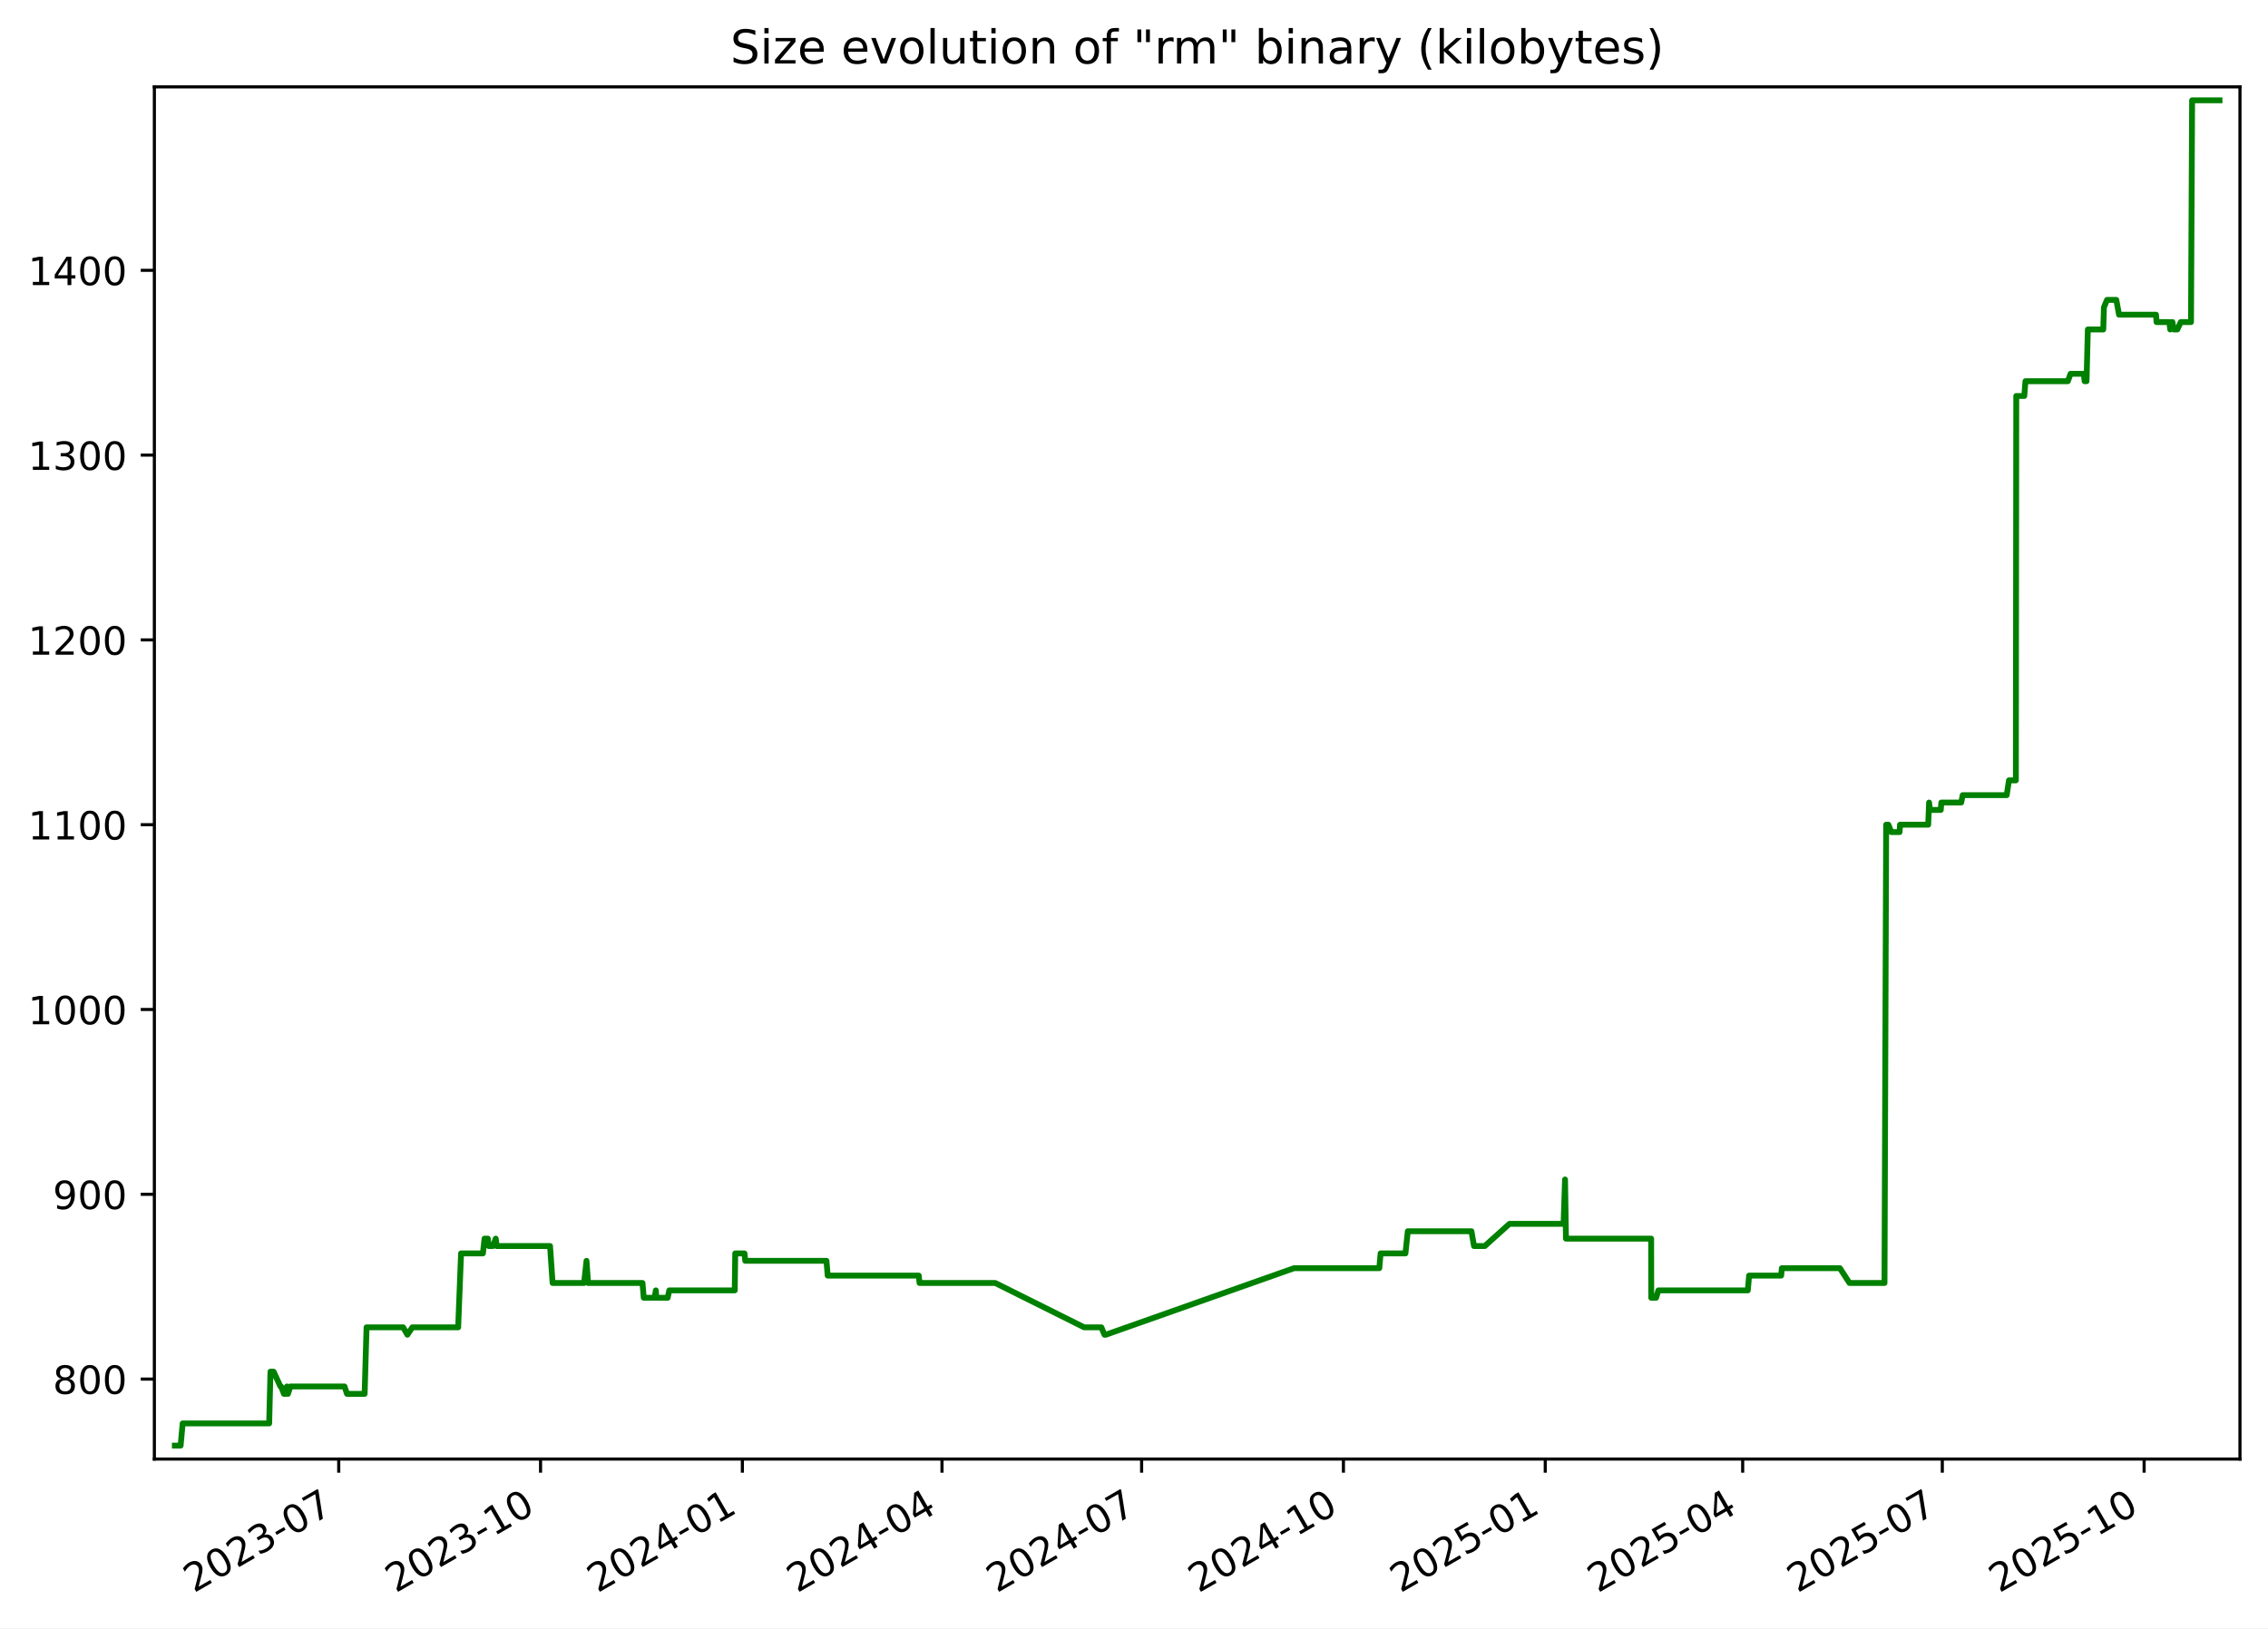
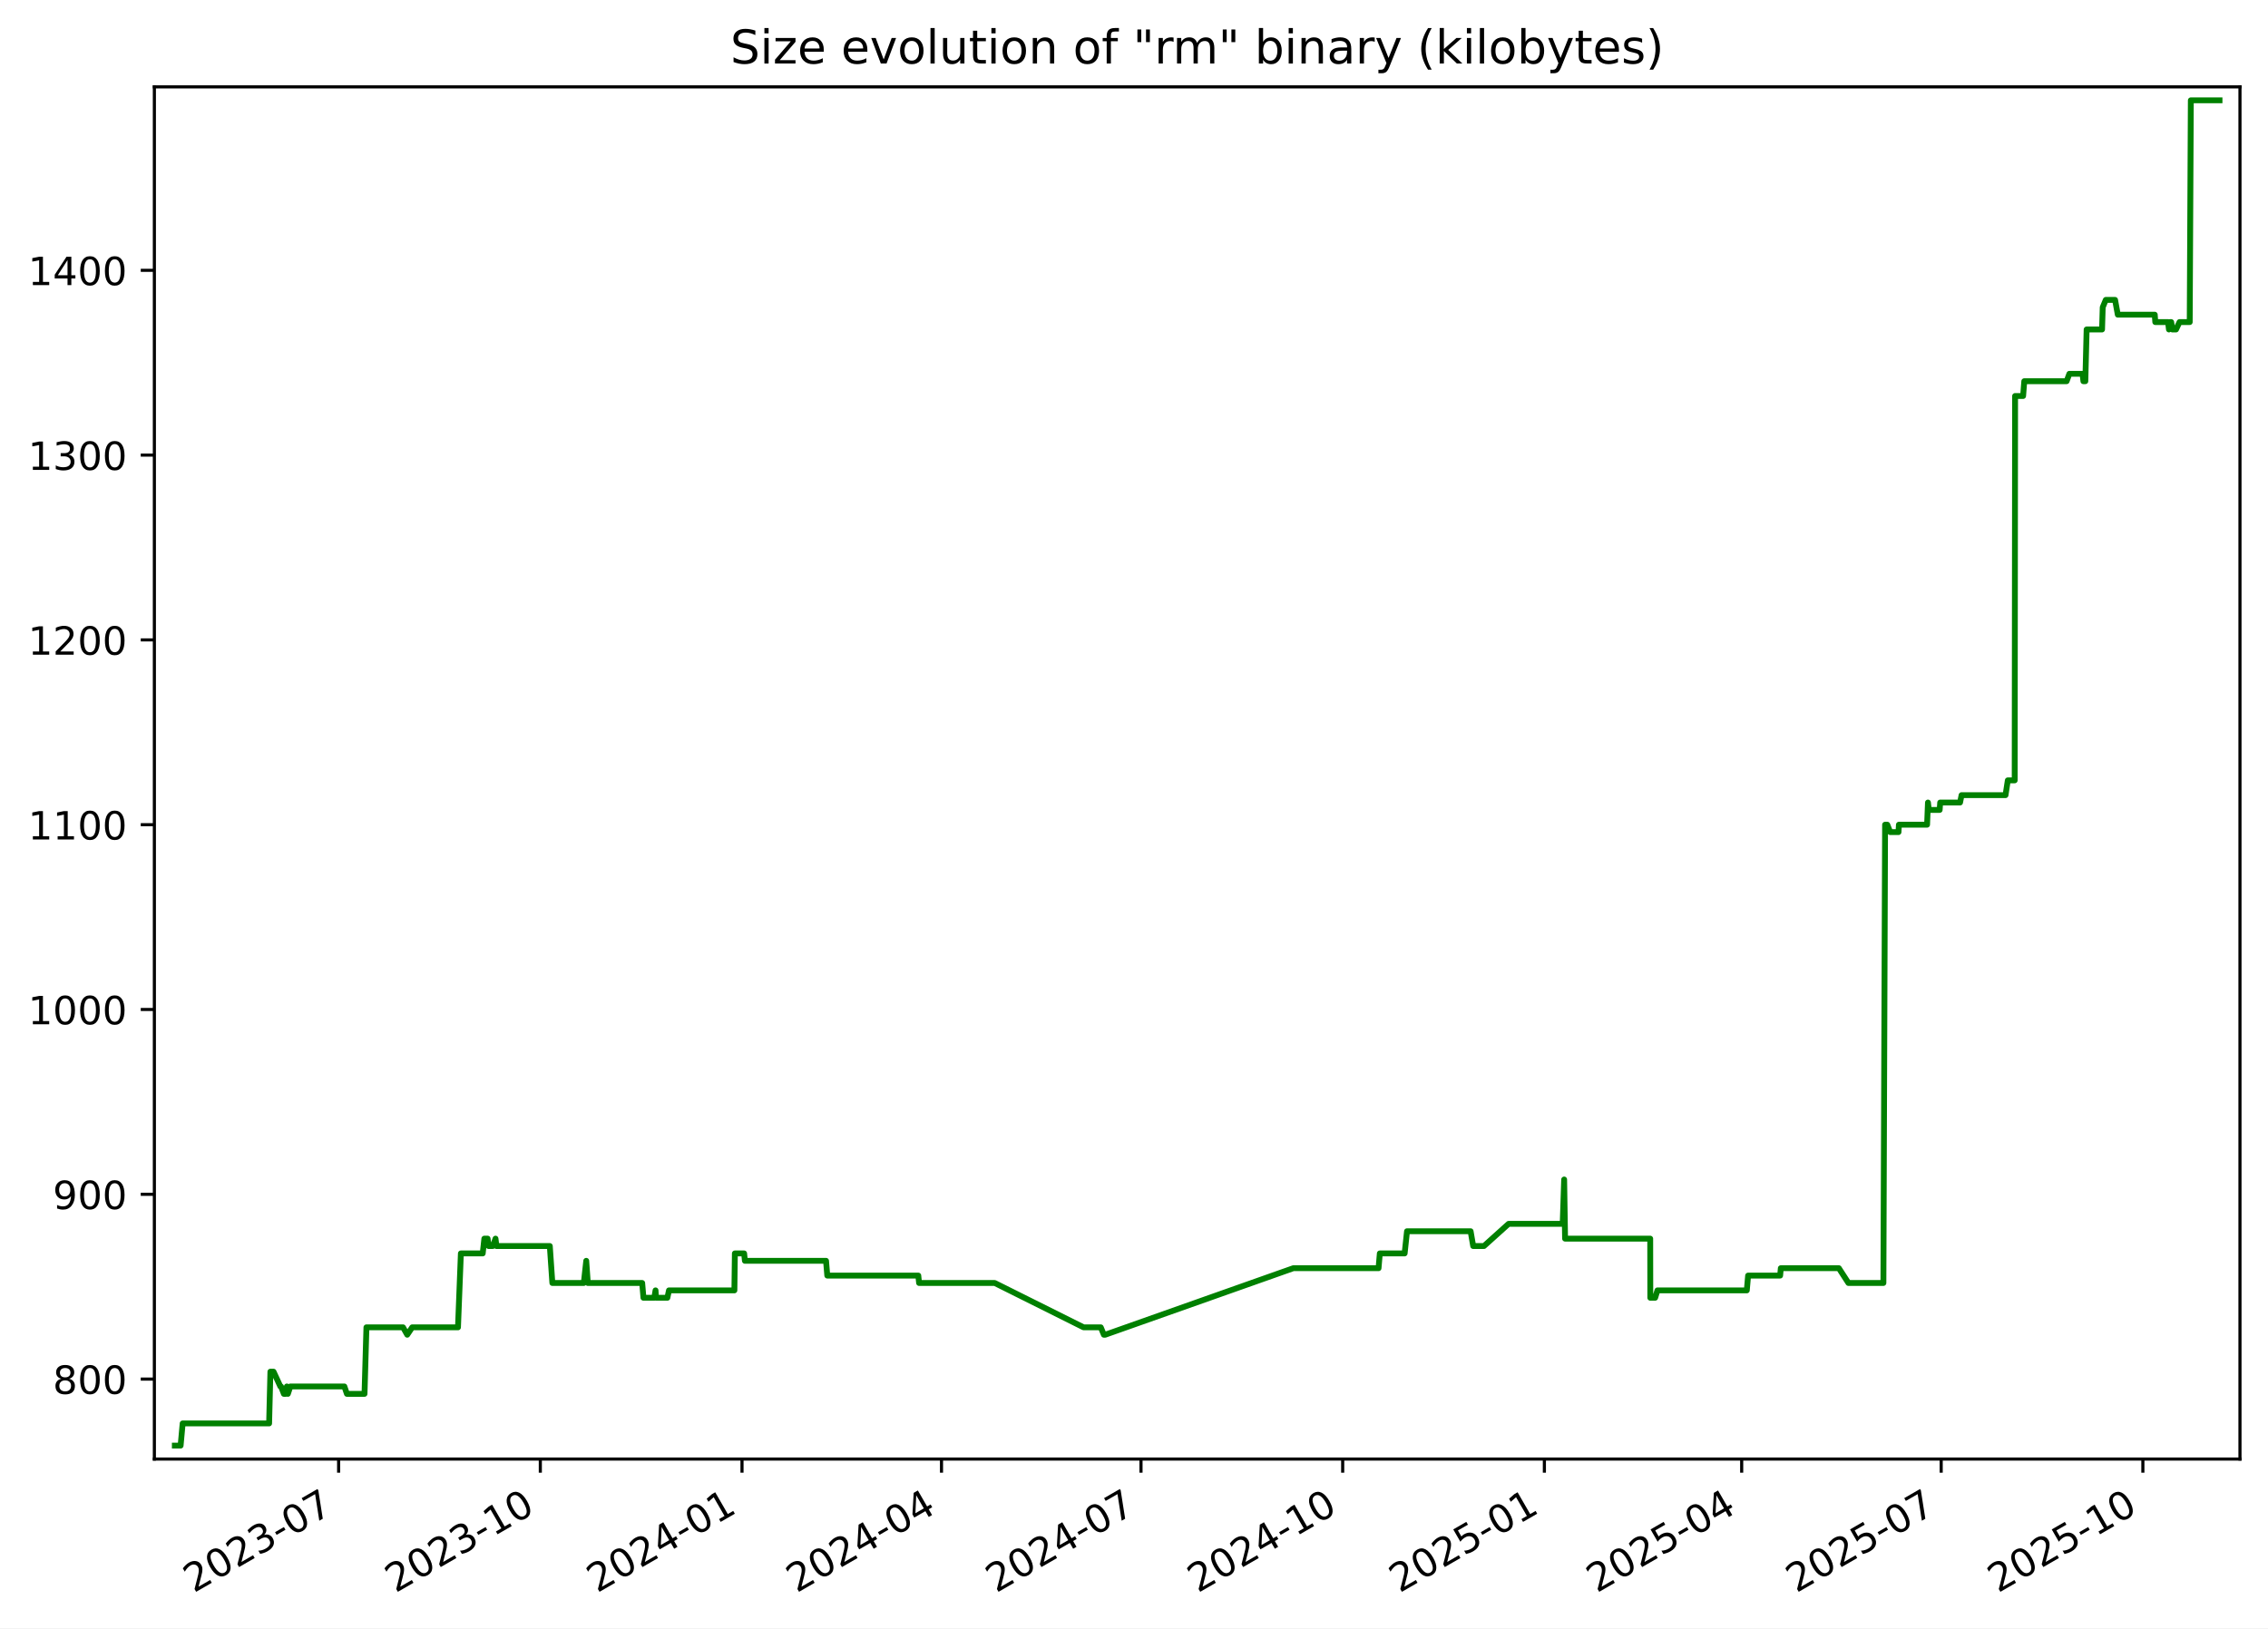
<svg xmlns="http://www.w3.org/2000/svg" xmlns:xlink="http://www.w3.org/1999/xlink" width="582.53pt" height="418.303pt" viewBox="0 0 582.53 418.303" version="1.1">
  <defs>
    <style type="text/css">*{stroke-linejoin: round; stroke-linecap: butt}</style>
  </defs>
  <g id="figure_1">
    <g id="patch_1">
      <path d="M -0 418.303  L 582.53 418.303  L 582.53 0  L -0 0  z " style="fill: #ffffff" />
    </g>
    <g id="axes_1">
      <g id="patch_2">
        <path d="M 39.65 374.83  L 575.33 374.83  L 575.33 22.318  L 39.65 22.318  z " style="fill: #ffffff" />
      </g>
      <g id="matplotlib.axis_1">
        <g id="xtick_1">
          <g id="line2d_1">
            <defs>
-               <path id="m1f5e75d9e3" d="M 0 0  L 0 3.5  " style="stroke: #000000; stroke-width: 0.8" />
+               <path id="m8d1b142456" d="M 0 0  L 0 3.5  " style="stroke: #000000; stroke-width: 0.8" />
            </defs>
            <g>
-               <use xlink:href="#m1f5e75d9e3" x="87.002" y="374.83" style="stroke: #000000; stroke-width: 0.8" />
+               <use xlink:href="#m8d1b142456" x="86.975" y="374.83" style="stroke: #000000; stroke-width: 0.8" />
            </g>
          </g>
          <g id="text_1">
-             <g transform="translate(49.77734 409.302) rotate(-30) scale(0.1 -0.1)">
+             <g transform="translate(49.75062 409.302) rotate(-30) scale(0.1 -0.1)">
              <defs>
                <path id="DejaVuSans-32" d="M 1228 531  L 3431 531  L 3431 0  L 469 0  L 469 531  Q 828 903 1448 1529  Q 2069 2156 2228 2338  Q 2531 2678 2651 2914  Q 2772 3150 2772 3378  Q 2772 3750 2511 3984  Q 2250 4219 1831 4219  Q 1534 4219 1204 4116  Q 875 4013 500 3803  L 500 4441  Q 881 4594 1212 4672  Q 1544 4750 1819 4750  Q 2544 4750 2975 4387  Q 3406 4025 3406 3419  Q 3406 3131 3298 2873  Q 3191 2616 2906 2266  Q 2828 2175 2409 1742  Q 1991 1309 1228 531  z " transform="scale(0.015625)" />
                <path id="DejaVuSans-30" d="M 2034 4250  Q 1547 4250 1301 3770  Q 1056 3291 1056 2328  Q 1056 1369 1301 889  Q 1547 409 2034 409  Q 2525 409 2770 889  Q 3016 1369 3016 2328  Q 3016 3291 2770 3770  Q 2525 4250 2034 4250  z M 2034 4750  Q 2819 4750 3233 4129  Q 3647 3509 3647 2328  Q 3647 1150 3233 529  Q 2819 -91 2034 -91  Q 1250 -91 836 529  Q 422 1150 422 2328  Q 422 3509 836 4129  Q 1250 4750 2034 4750  z " transform="scale(0.015625)" />
                <path id="DejaVuSans-33" d="M 2597 2516  Q 3050 2419 3304 2112  Q 3559 1806 3559 1356  Q 3559 666 3084 287  Q 2609 -91 1734 -91  Q 1441 -91 1130 -33  Q 819 25 488 141  L 488 750  Q 750 597 1062 519  Q 1375 441 1716 441  Q 2309 441 2620 675  Q 2931 909 2931 1356  Q 2931 1769 2642 2001  Q 2353 2234 1838 2234  L 1294 2234  L 1294 2753  L 1863 2753  Q 2328 2753 2575 2939  Q 2822 3125 2822 3475  Q 2822 3834 2567 4026  Q 2313 4219 1838 4219  Q 1578 4219 1281 4162  Q 984 4106 628 3988  L 628 4550  Q 988 4650 1302 4700  Q 1616 4750 1894 4750  Q 2613 4750 3031 4423  Q 3450 4097 3450 3541  Q 3450 3153 3228 2886  Q 3006 2619 2597 2516  z " transform="scale(0.015625)" />
                <path id="DejaVuSans-2d" d="M 313 2009  L 1997 2009  L 1997 1497  L 313 1497  L 313 2009  z " transform="scale(0.015625)" />
                <path id="DejaVuSans-37" d="M 525 4666  L 3525 4666  L 3525 4397  L 1831 0  L 1172 0  L 2766 4134  L 525 4134  L 525 4666  z " transform="scale(0.015625)" />
              </defs>
              <use xlink:href="#DejaVuSans-32" />
              <use xlink:href="#DejaVuSans-30" x="63.623" />
              <use xlink:href="#DejaVuSans-32" x="127.246" />
              <use xlink:href="#DejaVuSans-33" x="190.869" />
              <use xlink:href="#DejaVuSans-2d" x="254.492" />
              <use xlink:href="#DejaVuSans-30" x="290.576" />
              <use xlink:href="#DejaVuSans-37" x="354.199" />
            </g>
          </g>
        </g>
        <g id="xtick_2">
          <g id="line2d_2">
            <g>
-               <use xlink:href="#m1f5e75d9e3" x="138.838" y="374.83" style="stroke: #000000; stroke-width: 0.8" />
+               <use xlink:href="#m8d1b142456" x="138.779" y="374.83" style="stroke: #000000; stroke-width: 0.8" />
            </g>
          </g>
          <g id="text_2">
-             <g transform="translate(101.6136 409.302) rotate(-30) scale(0.1 -0.1)">
+             <g transform="translate(101.554 409.302) rotate(-30) scale(0.1 -0.1)">
              <defs>
                <path id="DejaVuSans-31" d="M 794 531  L 1825 531  L 1825 4091  L 703 3866  L 703 4441  L 1819 4666  L 2450 4666  L 2450 531  L 3481 531  L 3481 0  L 794 0  L 794 531  z " transform="scale(0.015625)" />
              </defs>
              <use xlink:href="#DejaVuSans-32" />
              <use xlink:href="#DejaVuSans-30" x="63.623" />
              <use xlink:href="#DejaVuSans-32" x="127.246" />
              <use xlink:href="#DejaVuSans-33" x="190.869" />
              <use xlink:href="#DejaVuSans-2d" x="254.492" />
              <use xlink:href="#DejaVuSans-31" x="290.576" />
              <use xlink:href="#DejaVuSans-30" x="354.199" />
            </g>
          </g>
        </g>
        <g id="xtick_3">
          <g id="line2d_3">
            <g>
-               <use xlink:href="#m1f5e75d9e3" x="190.675" y="374.83" style="stroke: #000000; stroke-width: 0.8" />
+               <use xlink:href="#m8d1b142456" x="190.582" y="374.83" style="stroke: #000000; stroke-width: 0.8" />
            </g>
          </g>
          <g id="text_3">
-             <g transform="translate(153.4499 409.302) rotate(-30) scale(0.1 -0.1)">
+             <g transform="translate(153.3574 409.302) rotate(-30) scale(0.1 -0.1)">
              <defs>
                <path id="DejaVuSans-34" d="M 2419 4116  L 825 1625  L 2419 1625  L 2419 4116  z M 2253 4666  L 3047 4666  L 3047 1625  L 3713 1625  L 3713 1100  L 3047 1100  L 3047 0  L 2419 0  L 2419 1100  L 313 1100  L 313 1709  L 2253 4666  z " transform="scale(0.015625)" />
              </defs>
              <use xlink:href="#DejaVuSans-32" />
              <use xlink:href="#DejaVuSans-30" x="63.623" />
              <use xlink:href="#DejaVuSans-32" x="127.246" />
              <use xlink:href="#DejaVuSans-34" x="190.869" />
              <use xlink:href="#DejaVuSans-2d" x="254.492" />
              <use xlink:href="#DejaVuSans-30" x="290.576" />
              <use xlink:href="#DejaVuSans-31" x="354.199" />
            </g>
          </g>
        </g>
        <g id="xtick_4">
          <g id="line2d_4">
            <g>
-               <use xlink:href="#m1f5e75d9e3" x="241.948" y="374.83" style="stroke: #000000; stroke-width: 0.8" />
+               <use xlink:href="#m8d1b142456" x="241.822" y="374.83" style="stroke: #000000; stroke-width: 0.8" />
            </g>
          </g>
          <g id="text_4">
-             <g transform="translate(204.7227 409.302) rotate(-30) scale(0.1 -0.1)">
+             <g transform="translate(204.5976 409.302) rotate(-30) scale(0.1 -0.1)">
              <use xlink:href="#DejaVuSans-32" />
              <use xlink:href="#DejaVuSans-30" x="63.623" />
              <use xlink:href="#DejaVuSans-32" x="127.246" />
              <use xlink:href="#DejaVuSans-34" x="190.869" />
              <use xlink:href="#DejaVuSans-2d" x="254.492" />
              <use xlink:href="#DejaVuSans-30" x="290.576" />
              <use xlink:href="#DejaVuSans-34" x="354.199" />
            </g>
          </g>
        </g>
        <g id="xtick_5">
          <g id="line2d_5">
            <g>
-               <use xlink:href="#m1f5e75d9e3" x="293.22" y="374.83" style="stroke: #000000; stroke-width: 0.8" />
+               <use xlink:href="#m8d1b142456" x="293.063" y="374.83" style="stroke: #000000; stroke-width: 0.8" />
            </g>
          </g>
          <g id="text_5">
-             <g transform="translate(255.9955 409.302) rotate(-30) scale(0.1 -0.1)">
+             <g transform="translate(255.8379 409.302) rotate(-30) scale(0.1 -0.1)">
              <use xlink:href="#DejaVuSans-32" />
              <use xlink:href="#DejaVuSans-30" x="63.623" />
              <use xlink:href="#DejaVuSans-32" x="127.246" />
              <use xlink:href="#DejaVuSans-34" x="190.869" />
              <use xlink:href="#DejaVuSans-2d" x="254.492" />
              <use xlink:href="#DejaVuSans-30" x="290.576" />
              <use xlink:href="#DejaVuSans-37" x="354.199" />
            </g>
          </g>
        </g>
        <g id="xtick_6">
          <g id="line2d_6">
            <g>
-               <use xlink:href="#m1f5e75d9e3" x="345.057" y="374.83" style="stroke: #000000; stroke-width: 0.8" />
+               <use xlink:href="#m8d1b142456" x="344.866" y="374.83" style="stroke: #000000; stroke-width: 0.8" />
            </g>
          </g>
          <g id="text_6">
-             <g transform="translate(307.8318 409.302) rotate(-30) scale(0.1 -0.1)">
+             <g transform="translate(307.6413 409.302) rotate(-30) scale(0.1 -0.1)">
              <use xlink:href="#DejaVuSans-32" />
              <use xlink:href="#DejaVuSans-30" x="63.623" />
              <use xlink:href="#DejaVuSans-32" x="127.246" />
              <use xlink:href="#DejaVuSans-34" x="190.869" />
              <use xlink:href="#DejaVuSans-2d" x="254.492" />
              <use xlink:href="#DejaVuSans-31" x="290.576" />
              <use xlink:href="#DejaVuSans-30" x="354.199" />
            </g>
          </g>
        </g>
        <g id="xtick_7">
          <g id="line2d_7">
            <g>
-               <use xlink:href="#m1f5e75d9e3" x="396.893" y="374.83" style="stroke: #000000; stroke-width: 0.8" />
+               <use xlink:href="#m8d1b142456" x="396.67" y="374.83" style="stroke: #000000; stroke-width: 0.8" />
            </g>
          </g>
          <g id="text_7">
-             <g transform="translate(359.6681 409.302) rotate(-30) scale(0.1 -0.1)">
+             <g transform="translate(359.4447 409.302) rotate(-30) scale(0.1 -0.1)">
              <defs>
                <path id="DejaVuSans-35" d="M 691 4666  L 3169 4666  L 3169 4134  L 1269 4134  L 1269 2991  Q 1406 3038 1543 3061  Q 1681 3084 1819 3084  Q 2600 3084 3056 2656  Q 3513 2228 3513 1497  Q 3513 744 3044 326  Q 2575 -91 1722 -91  Q 1428 -91 1123 -41  Q 819 9 494 109  L 494 744  Q 775 591 1075 516  Q 1375 441 1709 441  Q 2250 441 2565 725  Q 2881 1009 2881 1497  Q 2881 1984 2565 2268  Q 2250 2553 1709 2553  Q 1456 2553 1204 2497  Q 953 2441 691 2322  L 691 4666  z " transform="scale(0.015625)" />
              </defs>
              <use xlink:href="#DejaVuSans-32" />
              <use xlink:href="#DejaVuSans-30" x="63.623" />
              <use xlink:href="#DejaVuSans-32" x="127.246" />
              <use xlink:href="#DejaVuSans-35" x="190.869" />
              <use xlink:href="#DejaVuSans-2d" x="254.492" />
              <use xlink:href="#DejaVuSans-30" x="290.576" />
              <use xlink:href="#DejaVuSans-31" x="354.199" />
            </g>
          </g>
        </g>
        <g id="xtick_8">
          <g id="line2d_8">
            <g>
-               <use xlink:href="#m1f5e75d9e3" x="447.602" y="374.83" style="stroke: #000000; stroke-width: 0.8" />
+               <use xlink:href="#m8d1b142456" x="447.347" y="374.83" style="stroke: #000000; stroke-width: 0.8" />
            </g>
          </g>
          <g id="text_8">
-             <g transform="translate(410.3775 409.302) rotate(-30) scale(0.1 -0.1)">
+             <g transform="translate(410.1219 409.302) rotate(-30) scale(0.1 -0.1)">
              <use xlink:href="#DejaVuSans-32" />
              <use xlink:href="#DejaVuSans-30" x="63.623" />
              <use xlink:href="#DejaVuSans-32" x="127.246" />
              <use xlink:href="#DejaVuSans-35" x="190.869" />
              <use xlink:href="#DejaVuSans-2d" x="254.492" />
              <use xlink:href="#DejaVuSans-30" x="290.576" />
              <use xlink:href="#DejaVuSans-34" x="354.199" />
            </g>
          </g>
        </g>
        <g id="xtick_9">
          <g id="line2d_9">
            <g>
-               <use xlink:href="#m1f5e75d9e3" x="498.875" y="374.83" style="stroke: #000000; stroke-width: 0.8" />
+               <use xlink:href="#m8d1b142456" x="498.587" y="374.83" style="stroke: #000000; stroke-width: 0.8" />
            </g>
          </g>
          <g id="text_9">
-             <g transform="translate(461.6503 409.302) rotate(-30) scale(0.1 -0.1)">
+             <g transform="translate(461.3622 409.302) rotate(-30) scale(0.1 -0.1)">
              <use xlink:href="#DejaVuSans-32" />
              <use xlink:href="#DejaVuSans-30" x="63.623" />
              <use xlink:href="#DejaVuSans-32" x="127.246" />
              <use xlink:href="#DejaVuSans-35" x="190.869" />
              <use xlink:href="#DejaVuSans-2d" x="254.492" />
              <use xlink:href="#DejaVuSans-30" x="290.576" />
              <use xlink:href="#DejaVuSans-37" x="354.199" />
            </g>
          </g>
        </g>
        <g id="xtick_10">
          <g id="line2d_10">
            <g>
-               <use xlink:href="#m1f5e75d9e3" x="550.711" y="374.83" style="stroke: #000000; stroke-width: 0.8" />
+               <use xlink:href="#m8d1b142456" x="550.39" y="374.83" style="stroke: #000000; stroke-width: 0.8" />
            </g>
          </g>
          <g id="text_10">
-             <g transform="translate(513.4866 409.302) rotate(-30) scale(0.1 -0.1)">
+             <g transform="translate(513.1656 409.302) rotate(-30) scale(0.1 -0.1)">
              <use xlink:href="#DejaVuSans-32" />
              <use xlink:href="#DejaVuSans-30" x="63.623" />
              <use xlink:href="#DejaVuSans-32" x="127.246" />
              <use xlink:href="#DejaVuSans-35" x="190.869" />
              <use xlink:href="#DejaVuSans-2d" x="254.492" />
              <use xlink:href="#DejaVuSans-31" x="290.576" />
              <use xlink:href="#DejaVuSans-30" x="354.199" />
            </g>
          </g>
        </g>
      </g>
      <g id="matplotlib.axis_2">
        <g id="ytick_1">
          <g id="line2d_11">
            <defs>
-               <path id="m1d6edc4d4d" d="M 0 0  L -3.5 0  " style="stroke: #000000; stroke-width: 0.8" />
+               <path id="m5ee2334ff1" d="M 0 0  L -3.5 0  " style="stroke: #000000; stroke-width: 0.8" />
            </defs>
            <g>
-               <use xlink:href="#m1d6edc4d4d" x="39.65" y="354.284" style="stroke: #000000; stroke-width: 0.8" />
+               <use xlink:href="#m5ee2334ff1" x="39.65" y="354.284" style="stroke: #000000; stroke-width: 0.8" />
            </g>
          </g>
          <g id="text_11">
            <g transform="translate(13.5625 358.0832) scale(0.1 -0.1)">
              <defs>
                <path id="DejaVuSans-38" d="M 2034 2216  Q 1584 2216 1326 1975  Q 1069 1734 1069 1313  Q 1069 891 1326 650  Q 1584 409 2034 409  Q 2484 409 2743 651  Q 3003 894 3003 1313  Q 3003 1734 2745 1975  Q 2488 2216 2034 2216  z M 1403 2484  Q 997 2584 770 2862  Q 544 3141 544 3541  Q 544 4100 942 4425  Q 1341 4750 2034 4750  Q 2731 4750 3128 4425  Q 3525 4100 3525 3541  Q 3525 3141 3298 2862  Q 3072 2584 2669 2484  Q 3125 2378 3379 2068  Q 3634 1759 3634 1313  Q 3634 634 3220 271  Q 2806 -91 2034 -91  Q 1263 -91 848 271  Q 434 634 434 1313  Q 434 1759 690 2068  Q 947 2378 1403 2484  z M 1172 3481  Q 1172 3119 1398 2916  Q 1625 2713 2034 2713  Q 2441 2713 2670 2916  Q 2900 3119 2900 3481  Q 2900 3844 2670 4047  Q 2441 4250 2034 4250  Q 1625 4250 1398 4047  Q 1172 3844 1172 3481  z " transform="scale(0.015625)" />
              </defs>
              <use xlink:href="#DejaVuSans-38" />
              <use xlink:href="#DejaVuSans-30" x="63.623" />
              <use xlink:href="#DejaVuSans-30" x="127.246" />
            </g>
          </g>
        </g>
        <g id="ytick_2">
          <g id="line2d_12">
            <g>
-               <use xlink:href="#m1d6edc4d4d" x="39.65" y="306.811" style="stroke: #000000; stroke-width: 0.8" />
+               <use xlink:href="#m5ee2334ff1" x="39.65" y="306.811" style="stroke: #000000; stroke-width: 0.8" />
            </g>
          </g>
          <g id="text_12">
            <g transform="translate(13.5625 310.6107) scale(0.1 -0.1)">
              <defs>
                <path id="DejaVuSans-39" d="M 703 97  L 703 672  Q 941 559 1184 500  Q 1428 441 1663 441  Q 2288 441 2617 861  Q 2947 1281 2994 2138  Q 2813 1869 2534 1725  Q 2256 1581 1919 1581  Q 1219 1581 811 2004  Q 403 2428 403 3163  Q 403 3881 828 4315  Q 1253 4750 1959 4750  Q 2769 4750 3195 4129  Q 3622 3509 3622 2328  Q 3622 1225 3098 567  Q 2575 -91 1691 -91  Q 1453 -91 1209 -44  Q 966 3 703 97  z M 1959 2075  Q 2384 2075 2632 2365  Q 2881 2656 2881 3163  Q 2881 3666 2632 3958  Q 2384 4250 1959 4250  Q 1534 4250 1286 3958  Q 1038 3666 1038 3163  Q 1038 2656 1286 2365  Q 1534 2075 1959 2075  z " transform="scale(0.015625)" />
              </defs>
              <use xlink:href="#DejaVuSans-39" />
              <use xlink:href="#DejaVuSans-30" x="63.623" />
              <use xlink:href="#DejaVuSans-30" x="127.246" />
            </g>
          </g>
        </g>
        <g id="ytick_3">
          <g id="line2d_13">
            <g>
-               <use xlink:href="#m1d6edc4d4d" x="39.65" y="259.339" style="stroke: #000000; stroke-width: 0.8" />
+               <use xlink:href="#m5ee2334ff1" x="39.65" y="259.339" style="stroke: #000000; stroke-width: 0.8" />
            </g>
          </g>
          <g id="text_13">
            <g transform="translate(7.2 263.1382) scale(0.1 -0.1)">
              <use xlink:href="#DejaVuSans-31" />
              <use xlink:href="#DejaVuSans-30" x="63.623" />
              <use xlink:href="#DejaVuSans-30" x="127.246" />
              <use xlink:href="#DejaVuSans-30" x="190.869" />
            </g>
          </g>
        </g>
        <g id="ytick_4">
          <g id="line2d_14">
            <g>
-               <use xlink:href="#m1d6edc4d4d" x="39.65" y="211.866" style="stroke: #000000; stroke-width: 0.8" />
+               <use xlink:href="#m5ee2334ff1" x="39.65" y="211.866" style="stroke: #000000; stroke-width: 0.8" />
            </g>
          </g>
          <g id="text_14">
            <g transform="translate(7.2 215.6657) scale(0.1 -0.1)">
              <use xlink:href="#DejaVuSans-31" />
              <use xlink:href="#DejaVuSans-31" x="63.623" />
              <use xlink:href="#DejaVuSans-30" x="127.246" />
              <use xlink:href="#DejaVuSans-30" x="190.869" />
            </g>
          </g>
        </g>
        <g id="ytick_5">
          <g id="line2d_15">
            <g>
-               <use xlink:href="#m1d6edc4d4d" x="39.65" y="164.394" style="stroke: #000000; stroke-width: 0.8" />
+               <use xlink:href="#m5ee2334ff1" x="39.65" y="164.394" style="stroke: #000000; stroke-width: 0.8" />
            </g>
          </g>
          <g id="text_15">
            <g transform="translate(7.2 168.1931) scale(0.1 -0.1)">
              <use xlink:href="#DejaVuSans-31" />
              <use xlink:href="#DejaVuSans-32" x="63.623" />
              <use xlink:href="#DejaVuSans-30" x="127.246" />
              <use xlink:href="#DejaVuSans-30" x="190.869" />
            </g>
          </g>
        </g>
        <g id="ytick_6">
          <g id="line2d_16">
            <g>
-               <use xlink:href="#m1d6edc4d4d" x="39.65" y="116.921" style="stroke: #000000; stroke-width: 0.8" />
+               <use xlink:href="#m5ee2334ff1" x="39.65" y="116.921" style="stroke: #000000; stroke-width: 0.8" />
            </g>
          </g>
          <g id="text_16">
            <g transform="translate(7.2 120.7206) scale(0.1 -0.1)">
              <use xlink:href="#DejaVuSans-31" />
              <use xlink:href="#DejaVuSans-33" x="63.623" />
              <use xlink:href="#DejaVuSans-30" x="127.246" />
              <use xlink:href="#DejaVuSans-30" x="190.869" />
            </g>
          </g>
        </g>
        <g id="ytick_7">
          <g id="line2d_17">
            <g>
-               <use xlink:href="#m1d6edc4d4d" x="39.65" y="69.449" style="stroke: #000000; stroke-width: 0.8" />
+               <use xlink:href="#m5ee2334ff1" x="39.65" y="69.449" style="stroke: #000000; stroke-width: 0.8" />
            </g>
          </g>
          <g id="text_17">
            <g transform="translate(7.2 73.24807) scale(0.1 -0.1)">
              <use xlink:href="#DejaVuSans-31" />
              <use xlink:href="#DejaVuSans-34" x="63.623" />
              <use xlink:href="#DejaVuSans-30" x="127.246" />
              <use xlink:href="#DejaVuSans-30" x="190.869" />
            </g>
          </g>
        </g>
      </g>
      <g id="line2d_18">
-         <path d="M 44.902 371.374  L 46.393 371.374  L 46.915 365.677  L 69.137 365.677  L 69.467 352.385  L 70.272 352.385  L 72.028 356.183  L 72.201 356.183  L 72.933 358.082  L 73.434 358.082  L 73.698 356.183  L 73.956 358.082  L 74.595 356.183  L 88.479 356.183  L 89.132 358.082  L 93.656 358.082  L 94.147 340.992  L 103.556 340.992  L 104.636 342.891  L 105.913 340.992  L 117.68 340.992  L 118.422 322.003  L 124.037 322.003  L 124.451 318.205  L 125.296 318.205  L 125.536 320.104  L 126.635 320.104  L 127.325 318.205  L 127.557 320.104  L 141.278 320.104  L 141.932 329.598  L 150.017 329.598  L 150.642 323.902  L 151.043 329.598  L 165.021 329.598  L 165.343 333.396  L 168.132 333.396  L 168.45 331.497  L 168.574 333.396  L 171.495 333.396  L 171.905 331.497  L 188.719 331.497  L 188.841 322.003  L 191.224 322.003  L 191.419 323.902  L 212.274 323.902  L 212.591 327.699  L 235.986 327.699  L 236.186 329.598  L 255.628 329.598  L 278.465 340.992  L 282.884 340.992  L 283.678 342.891  L 284.021 342.891  L 332.371 325.8  L 354.272 325.8  L 354.601 322.003  L 360.979 322.003  L 361.588 316.306  L 377.934 316.306  L 378.596 320.104  L 381.37 320.104  L 387.698 314.407  L 401.601 314.407  L 401.976 303.014  L 402.213 318.205  L 424.094 318.205  L 424.117 333.396  L 425.362 333.396  L 425.954 331.497  L 448.92 331.497  L 449.252 327.699  L 457.486 327.699  L 457.658 325.8  L 472.575 325.8  L 475.037 329.598  L 484.029 329.598  L 484.457 211.866  L 485.026 211.866  L 485.778 213.765  L 487.91 213.765  L 488.013 211.866  L 495.253 211.866  L 495.479 206.17  L 495.697 208.069  L 498.488 208.069  L 498.62 206.17  L 503.727 206.17  L 504.115 204.271  L 515.415 204.271  L 515.998 200.473  L 517.771 200.473  L 517.872 101.73  L 519.935 101.73  L 520.232 97.932  L 531.117 97.932  L 531.82 96.033  L 535.213 96.033  L 535.426 97.932  L 535.922 97.932  L 536.257 84.64  L 540.221 84.64  L 540.391 78.943  L 541.178 77.044  L 543.569 77.044  L 544.268 80.842  L 553.769 80.842  L 553.901 82.741  L 557.185 82.741  L 557.412 84.64  L 557.697 82.741  L 557.99 82.741  L 558.289 84.64  L 559.232 84.64  L 560.13 82.741  L 562.755 82.741  L 563.038 25.774  L 570.078 25.774  L 570.078 25.774  " clip-path="url(#p7091961e0d)" style="fill: none; stroke: #008000; stroke-width: 1.5; stroke-linecap: square" />
+         <path d="M 44.902 371.374  L 46.392 371.374  L 46.914 365.677  L 69.122 365.677  L 69.451 352.385  L 70.256 352.385  L 72.011 356.183  L 72.184 356.183  L 72.915 358.082  L 73.416 358.082  L 73.68 356.183  L 73.938 358.082  L 74.576 356.183  L 88.451 356.183  L 89.104 358.082  L 93.625 358.082  L 94.116 340.992  L 103.518 340.992  L 104.598 342.891  L 105.874 340.992  L 117.634 340.992  L 118.376 322.003  L 123.987 322.003  L 124.4 318.205  L 125.245 318.205  L 125.485 320.104  L 126.583 320.104  L 127.272 318.205  L 127.505 320.104  L 141.217 320.104  L 141.87 329.598  L 149.951 329.598  L 150.575 323.902  L 150.975 329.598  L 164.944 329.598  L 165.267 333.396  L 168.054 333.396  L 168.371 331.497  L 168.495 333.396  L 171.415 333.396  L 171.825 331.497  L 188.628 331.497  L 188.75 322.003  L 191.131 322.003  L 191.326 323.902  L 212.168 323.902  L 212.484 327.699  L 235.865 327.699  L 236.065 329.598  L 255.495 329.598  L 278.317 340.992  L 282.733 340.992  L 283.526 342.891  L 283.869 342.891  L 332.188 325.8  L 354.076 325.8  L 354.404 322.003  L 360.778 322.003  L 361.387 316.306  L 377.723 316.306  L 378.384 320.104  L 381.156 320.104  L 387.481 314.407  L 401.374 314.407  L 401.75 303.014  L 401.986 318.205  L 423.853 318.205  L 423.876 333.396  L 425.121 333.396  L 425.712 331.497  L 448.664 331.497  L 448.995 327.699  L 457.224 327.699  L 457.396 325.8  L 472.304 325.8  L 474.764 329.598  L 483.75 329.598  L 484.178 211.866  L 484.746 211.866  L 485.498 213.765  L 487.629 213.765  L 487.731 211.866  L 494.967 211.866  L 495.193 206.17  L 495.411 208.069  L 498.2 208.069  L 498.332 206.17  L 503.436 206.17  L 503.823 204.271  L 515.116 204.271  L 515.699 200.473  L 517.471 200.473  L 517.572 101.73  L 519.634 101.73  L 519.93 97.932  L 530.808 97.932  L 531.511 96.033  L 534.902 96.033  L 535.115 97.932  L 535.611 97.932  L 535.946 84.64  L 539.907 84.64  L 540.077 78.943  L 540.863 77.044  L 543.253 77.044  L 543.951 80.842  L 553.446 80.842  L 553.578 82.741  L 556.86 82.741  L 557.087 84.64  L 557.372 82.741  L 557.665 82.741  L 557.963 84.64  L 558.905 84.64  L 559.803 82.741  L 562.426 82.741  L 562.709 25.774  L 570.078 25.774  L 570.078 25.774  " clip-path="url(#p856f758229)" style="fill: none; stroke: #008000; stroke-width: 1.5; stroke-linecap: square" />
      </g>
      <g id="patch_3">
        <path d="M 39.65 374.83  L 39.65 22.318  " style="fill: none; stroke: #000000; stroke-width: 0.8; stroke-linejoin: miter; stroke-linecap: square" />
      </g>
      <g id="patch_4">
        <path d="M 575.33 374.83  L 575.33 22.318  " style="fill: none; stroke: #000000; stroke-width: 0.8; stroke-linejoin: miter; stroke-linecap: square" />
      </g>
      <g id="patch_5">
        <path d="M 39.65 374.83  L 575.33 374.83  " style="fill: none; stroke: #000000; stroke-width: 0.8; stroke-linejoin: miter; stroke-linecap: square" />
      </g>
      <g id="patch_6">
        <path d="M 39.65 22.318  L 575.33 22.318  " style="fill: none; stroke: #000000; stroke-width: 0.8; stroke-linejoin: miter; stroke-linecap: square" />
      </g>
      <g id="text_18">
        <g transform="translate(187.5884 16.31812) scale(0.12 -0.12)">
          <defs>
            <path id="DejaVuSans-53" d="M 3425 4513  L 3425 3897  Q 3066 4069 2747 4153  Q 2428 4238 2131 4238  Q 1616 4238 1336 4038  Q 1056 3838 1056 3469  Q 1056 3159 1242 3001  Q 1428 2844 1947 2747  L 2328 2669  Q 3034 2534 3370 2195  Q 3706 1856 3706 1288  Q 3706 609 3251 259  Q 2797 -91 1919 -91  Q 1588 -91 1214 -16  Q 841 59 441 206  L 441 856  Q 825 641 1194 531  Q 1563 422 1919 422  Q 2459 422 2753 634  Q 3047 847 3047 1241  Q 3047 1584 2836 1778  Q 2625 1972 2144 2069  L 1759 2144  Q 1053 2284 737 2584  Q 422 2884 422 3419  Q 422 4038 858 4394  Q 1294 4750 2059 4750  Q 2388 4750 2728 4690  Q 3069 4631 3425 4513  z " transform="scale(0.015625)" />
            <path id="DejaVuSans-69" d="M 603 3500  L 1178 3500  L 1178 0  L 603 0  L 603 3500  z M 603 4863  L 1178 4863  L 1178 4134  L 603 4134  L 603 4863  z " transform="scale(0.015625)" />
            <path id="DejaVuSans-7a" d="M 353 3500  L 3084 3500  L 3084 2975  L 922 459  L 3084 459  L 3084 0  L 275 0  L 275 525  L 2438 3041  L 353 3041  L 353 3500  z " transform="scale(0.015625)" />
            <path id="DejaVuSans-65" d="M 3597 1894  L 3597 1613  L 953 1613  Q 991 1019 1311 708  Q 1631 397 2203 397  Q 2534 397 2845 478  Q 3156 559 3463 722  L 3463 178  Q 3153 47 2828 -22  Q 2503 -91 2169 -91  Q 1331 -91 842 396  Q 353 884 353 1716  Q 353 2575 817 3079  Q 1281 3584 2069 3584  Q 2775 3584 3186 3129  Q 3597 2675 3597 1894  z M 3022 2063  Q 3016 2534 2758 2815  Q 2500 3097 2075 3097  Q 1594 3097 1305 2825  Q 1016 2553 972 2059  L 3022 2063  z " transform="scale(0.015625)" />
            <path id="DejaVuSans-20" transform="scale(0.015625)" />
            <path id="DejaVuSans-76" d="M 191 3500  L 800 3500  L 1894 563  L 2988 3500  L 3597 3500  L 2284 0  L 1503 0  L 191 3500  z " transform="scale(0.015625)" />
            <path id="DejaVuSans-6f" d="M 1959 3097  Q 1497 3097 1228 2736  Q 959 2375 959 1747  Q 959 1119 1226 758  Q 1494 397 1959 397  Q 2419 397 2687 759  Q 2956 1122 2956 1747  Q 2956 2369 2687 2733  Q 2419 3097 1959 3097  z M 1959 3584  Q 2709 3584 3137 3096  Q 3566 2609 3566 1747  Q 3566 888 3137 398  Q 2709 -91 1959 -91  Q 1206 -91 779 398  Q 353 888 353 1747  Q 353 2609 779 3096  Q 1206 3584 1959 3584  z " transform="scale(0.015625)" />
            <path id="DejaVuSans-6c" d="M 603 4863  L 1178 4863  L 1178 0  L 603 0  L 603 4863  z " transform="scale(0.015625)" />
            <path id="DejaVuSans-75" d="M 544 1381  L 544 3500  L 1119 3500  L 1119 1403  Q 1119 906 1312 657  Q 1506 409 1894 409  Q 2359 409 2629 706  Q 2900 1003 2900 1516  L 2900 3500  L 3475 3500  L 3475 0  L 2900 0  L 2900 538  Q 2691 219 2414 64  Q 2138 -91 1772 -91  Q 1169 -91 856 284  Q 544 659 544 1381  z M 1991 3584  L 1991 3584  z " transform="scale(0.015625)" />
            <path id="DejaVuSans-74" d="M 1172 4494  L 1172 3500  L 2356 3500  L 2356 3053  L 1172 3053  L 1172 1153  Q 1172 725 1289 603  Q 1406 481 1766 481  L 2356 481  L 2356 0  L 1766 0  Q 1100 0 847 248  Q 594 497 594 1153  L 594 3053  L 172 3053  L 172 3500  L 594 3500  L 594 4494  L 1172 4494  z " transform="scale(0.015625)" />
            <path id="DejaVuSans-6e" d="M 3513 2113  L 3513 0  L 2938 0  L 2938 2094  Q 2938 2591 2744 2837  Q 2550 3084 2163 3084  Q 1697 3084 1428 2787  Q 1159 2491 1159 1978  L 1159 0  L 581 0  L 581 3500  L 1159 3500  L 1159 2956  Q 1366 3272 1645 3428  Q 1925 3584 2291 3584  Q 2894 3584 3203 3211  Q 3513 2838 3513 2113  z " transform="scale(0.015625)" />
            <path id="DejaVuSans-66" d="M 2375 4863  L 2375 4384  L 1825 4384  Q 1516 4384 1395 4259  Q 1275 4134 1275 3809  L 1275 3500  L 2222 3500  L 2222 3053  L 1275 3053  L 1275 0  L 697 0  L 697 3053  L 147 3053  L 147 3500  L 697 3500  L 697 3744  Q 697 4328 969 4595  Q 1241 4863 1831 4863  L 2375 4863  z " transform="scale(0.015625)" />
            <path id="DejaVuSans-22" d="M 1147 4666  L 1147 2931  L 616 2931  L 616 4666  L 1147 4666  z M 2328 4666  L 2328 2931  L 1797 2931  L 1797 4666  L 2328 4666  z " transform="scale(0.015625)" />
            <path id="DejaVuSans-72" d="M 2631 2963  Q 2534 3019 2420 3045  Q 2306 3072 2169 3072  Q 1681 3072 1420 2755  Q 1159 2438 1159 1844  L 1159 0  L 581 0  L 581 3500  L 1159 3500  L 1159 2956  Q 1341 3275 1631 3429  Q 1922 3584 2338 3584  Q 2397 3584 2469 3576  Q 2541 3569 2628 3553  L 2631 2963  z " transform="scale(0.015625)" />
            <path id="DejaVuSans-6d" d="M 3328 2828  Q 3544 3216 3844 3400  Q 4144 3584 4550 3584  Q 5097 3584 5394 3201  Q 5691 2819 5691 2113  L 5691 0  L 5113 0  L 5113 2094  Q 5113 2597 4934 2840  Q 4756 3084 4391 3084  Q 3944 3084 3684 2787  Q 3425 2491 3425 1978  L 3425 0  L 2847 0  L 2847 2094  Q 2847 2600 2669 2842  Q 2491 3084 2119 3084  Q 1678 3084 1418 2786  Q 1159 2488 1159 1978  L 1159 0  L 581 0  L 581 3500  L 1159 3500  L 1159 2956  Q 1356 3278 1631 3431  Q 1906 3584 2284 3584  Q 2666 3584 2933 3390  Q 3200 3197 3328 2828  z " transform="scale(0.015625)" />
            <path id="DejaVuSans-62" d="M 3116 1747  Q 3116 2381 2855 2742  Q 2594 3103 2138 3103  Q 1681 3103 1420 2742  Q 1159 2381 1159 1747  Q 1159 1113 1420 752  Q 1681 391 2138 391  Q 2594 391 2855 752  Q 3116 1113 3116 1747  z M 1159 2969  Q 1341 3281 1617 3432  Q 1894 3584 2278 3584  Q 2916 3584 3314 3078  Q 3713 2572 3713 1747  Q 3713 922 3314 415  Q 2916 -91 2278 -91  Q 1894 -91 1617 61  Q 1341 213 1159 525  L 1159 0  L 581 0  L 581 4863  L 1159 4863  L 1159 2969  z " transform="scale(0.015625)" />
            <path id="DejaVuSans-61" d="M 2194 1759  Q 1497 1759 1228 1600  Q 959 1441 959 1056  Q 959 750 1161 570  Q 1363 391 1709 391  Q 2188 391 2477 730  Q 2766 1069 2766 1631  L 2766 1759  L 2194 1759  z M 3341 1997  L 3341 0  L 2766 0  L 2766 531  Q 2569 213 2275 61  Q 1981 -91 1556 -91  Q 1019 -91 701 211  Q 384 513 384 1019  Q 384 1609 779 1909  Q 1175 2209 1959 2209  L 2766 2209  L 2766 2266  Q 2766 2663 2505 2880  Q 2244 3097 1772 3097  Q 1472 3097 1187 3025  Q 903 2953 641 2809  L 641 3341  Q 956 3463 1253 3523  Q 1550 3584 1831 3584  Q 2591 3584 2966 3190  Q 3341 2797 3341 1997  z " transform="scale(0.015625)" />
            <path id="DejaVuSans-79" d="M 2059 -325  Q 1816 -950 1584 -1140  Q 1353 -1331 966 -1331  L 506 -1331  L 506 -850  L 844 -850  Q 1081 -850 1212 -737  Q 1344 -625 1503 -206  L 1606 56  L 191 3500  L 800 3500  L 1894 763  L 2988 3500  L 3597 3500  L 2059 -325  z " transform="scale(0.015625)" />
            <path id="DejaVuSans-28" d="M 1984 4856  Q 1566 4138 1362 3434  Q 1159 2731 1159 2009  Q 1159 1288 1364 580  Q 1569 -128 1984 -844  L 1484 -844  Q 1016 -109 783 600  Q 550 1309 550 2009  Q 550 2706 781 3412  Q 1013 4119 1484 4856  L 1984 4856  z " transform="scale(0.015625)" />
            <path id="DejaVuSans-6b" d="M 581 4863  L 1159 4863  L 1159 1991  L 2875 3500  L 3609 3500  L 1753 1863  L 3688 0  L 2938 0  L 1159 1709  L 1159 0  L 581 0  L 581 4863  z " transform="scale(0.015625)" />
            <path id="DejaVuSans-73" d="M 2834 3397  L 2834 2853  Q 2591 2978 2328 3040  Q 2066 3103 1784 3103  Q 1356 3103 1142 2972  Q 928 2841 928 2578  Q 928 2378 1081 2264  Q 1234 2150 1697 2047  L 1894 2003  Q 2506 1872 2764 1633  Q 3022 1394 3022 966  Q 3022 478 2636 193  Q 2250 -91 1575 -91  Q 1294 -91 989 -36  Q 684 19 347 128  L 347 722  Q 666 556 975 473  Q 1284 391 1588 391  Q 1994 391 2212 530  Q 2431 669 2431 922  Q 2431 1156 2273 1281  Q 2116 1406 1581 1522  L 1381 1569  Q 847 1681 609 1914  Q 372 2147 372 2553  Q 372 3047 722 3315  Q 1072 3584 1716 3584  Q 2034 3584 2315 3537  Q 2597 3491 2834 3397  z " transform="scale(0.015625)" />
            <path id="DejaVuSans-29" d="M 513 4856  L 1013 4856  Q 1481 4119 1714 3412  Q 1947 2706 1947 2009  Q 1947 1309 1714 600  Q 1481 -109 1013 -844  L 513 -844  Q 928 -128 1133 580  Q 1338 1288 1338 2009  Q 1338 2731 1133 3434  Q 928 4138 513 4856  z " transform="scale(0.015625)" />
          </defs>
          <use xlink:href="#DejaVuSans-53" />
          <use xlink:href="#DejaVuSans-69" x="63.477" />
          <use xlink:href="#DejaVuSans-7a" x="91.26" />
          <use xlink:href="#DejaVuSans-65" x="143.75" />
          <use xlink:href="#DejaVuSans-20" x="205.273" />
          <use xlink:href="#DejaVuSans-65" x="237.061" />
          <use xlink:href="#DejaVuSans-76" x="298.584" />
          <use xlink:href="#DejaVuSans-6f" x="357.764" />
          <use xlink:href="#DejaVuSans-6c" x="418.945" />
          <use xlink:href="#DejaVuSans-75" x="446.729" />
          <use xlink:href="#DejaVuSans-74" x="510.107" />
          <use xlink:href="#DejaVuSans-69" x="549.316" />
          <use xlink:href="#DejaVuSans-6f" x="577.1" />
          <use xlink:href="#DejaVuSans-6e" x="638.281" />
          <use xlink:href="#DejaVuSans-20" x="701.66" />
          <use xlink:href="#DejaVuSans-6f" x="733.447" />
          <use xlink:href="#DejaVuSans-66" x="794.629" />
          <use xlink:href="#DejaVuSans-20" x="829.834" />
          <use xlink:href="#DejaVuSans-22" x="861.621" />
          <use xlink:href="#DejaVuSans-72" x="907.617" />
          <use xlink:href="#DejaVuSans-6d" x="946.98" />
          <use xlink:href="#DejaVuSans-22" x="1044.393" />
          <use xlink:href="#DejaVuSans-20" x="1090.389" />
          <use xlink:href="#DejaVuSans-62" x="1122.176" />
          <use xlink:href="#DejaVuSans-69" x="1185.652" />
          <use xlink:href="#DejaVuSans-6e" x="1213.436" />
          <use xlink:href="#DejaVuSans-61" x="1276.814" />
          <use xlink:href="#DejaVuSans-72" x="1338.094" />
          <use xlink:href="#DejaVuSans-79" x="1379.207" />
          <use xlink:href="#DejaVuSans-20" x="1438.387" />
          <use xlink:href="#DejaVuSans-28" x="1470.174" />
          <use xlink:href="#DejaVuSans-6b" x="1509.188" />
          <use xlink:href="#DejaVuSans-69" x="1567.098" />
          <use xlink:href="#DejaVuSans-6c" x="1594.881" />
          <use xlink:href="#DejaVuSans-6f" x="1622.664" />
          <use xlink:href="#DejaVuSans-62" x="1683.846" />
          <use xlink:href="#DejaVuSans-79" x="1747.322" />
          <use xlink:href="#DejaVuSans-74" x="1806.502" />
          <use xlink:href="#DejaVuSans-65" x="1845.711" />
          <use xlink:href="#DejaVuSans-73" x="1907.234" />
          <use xlink:href="#DejaVuSans-29" x="1959.334" />
        </g>
      </g>
    </g>
  </g>
  <defs>
-     <clipPath id="p7091961e0d">
+     <clipPath id="p856f758229">
      <rect x="39.65" y="22.318" width="535.68" height="352.512" />
    </clipPath>
  </defs>
</svg>
